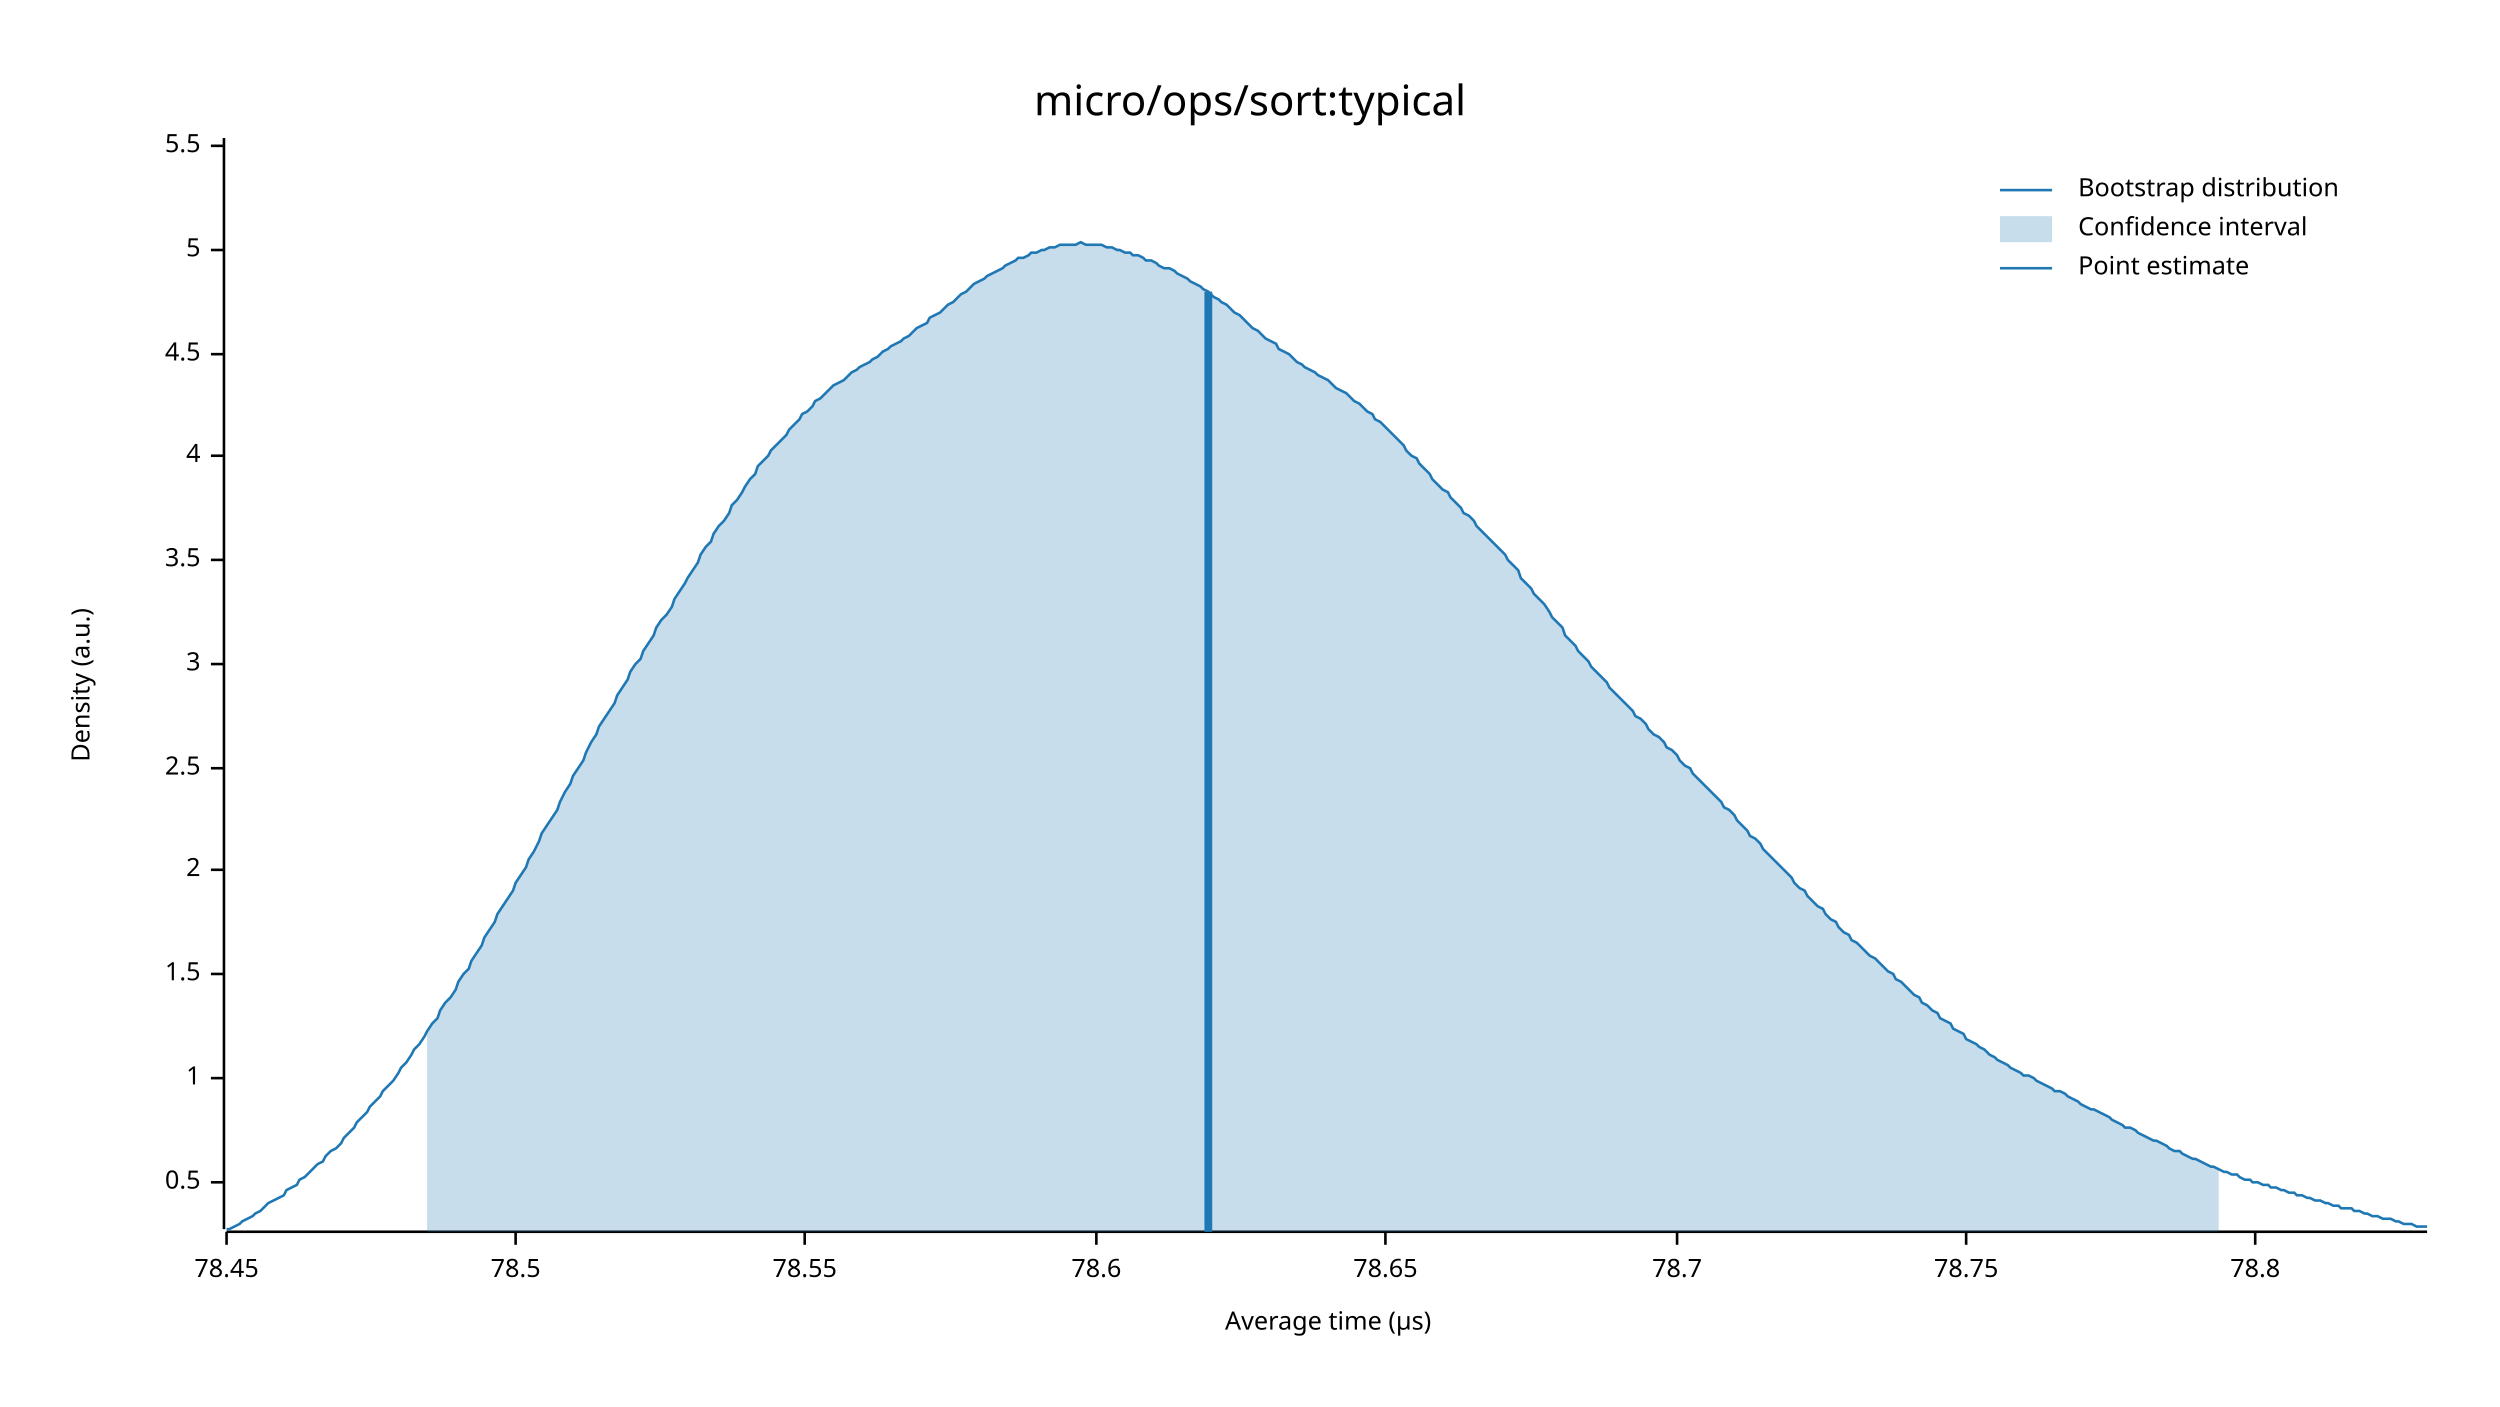
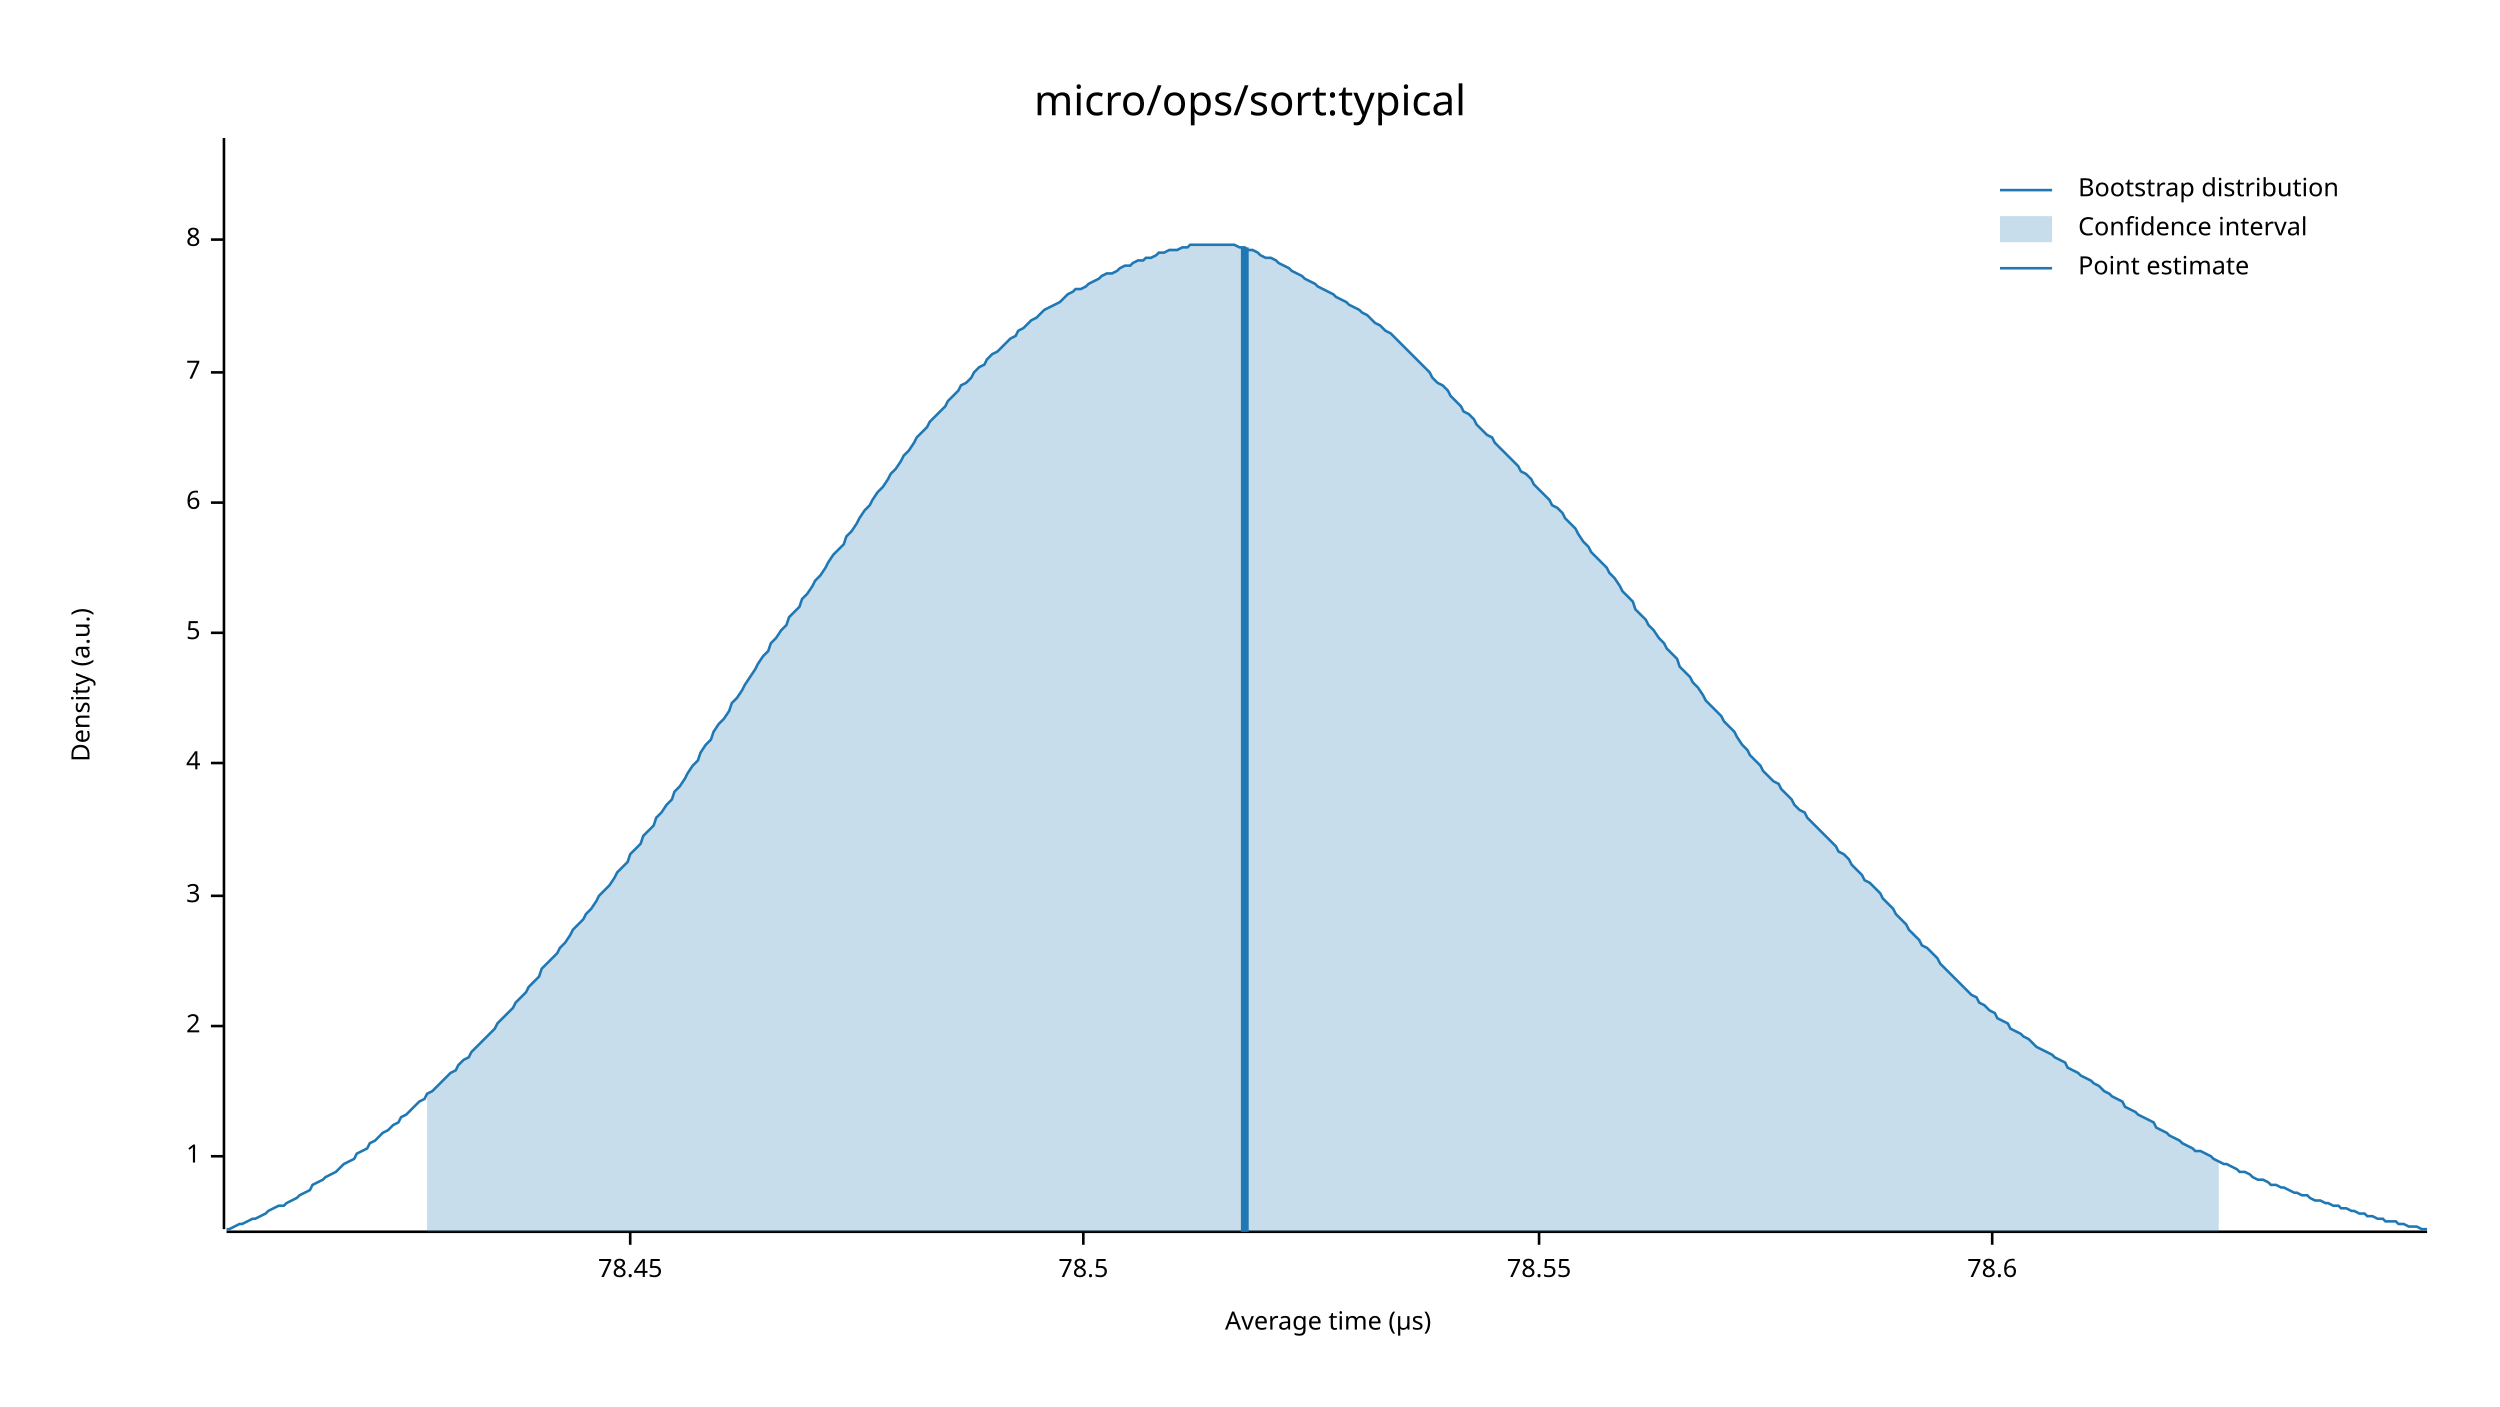
<svg xmlns="http://www.w3.org/2000/svg" width="960" height="540" viewBox="0 0 960 540">
  <text x="480" y="32" dy="0.76em" text-anchor="middle" font-family="sans-serif" font-size="16.129" opacity="1" fill="#000000">
micro/ops/sort:typical
</text>
  <text x="27" y="263" dy="0.76em" text-anchor="middle" font-family="sans-serif" font-size="9.677" opacity="1" fill="#000000" transform="rotate(270, 27, 263)">
Density (a.u.)
</text>
  <text x="510" y="513" dy="-0.5ex" text-anchor="middle" font-family="sans-serif" font-size="9.677" opacity="1" fill="#000000">
Average time (µs)
</text>
  <polyline fill="none" opacity="1" stroke="#000000" stroke-width="1" points="86,53 86,472 " />
-   <text x="77" y="454" dy="0.5ex" text-anchor="end" font-family="sans-serif" font-size="9.677" opacity="1" fill="#000000">
- 0.5
- </text>
-   <polyline fill="none" opacity="1" stroke="#000000" stroke-width="1" points="81,454 86,454 " />
-   <text x="77" y="414" dy="0.5ex" text-anchor="end" font-family="sans-serif" font-size="9.677" opacity="1" fill="#000000">
+   <text x="77" y="444" dy="0.5ex" text-anchor="end" font-family="sans-serif" font-size="9.677" opacity="1" fill="#000000">
1
</text>
-   <polyline fill="none" opacity="1" stroke="#000000" stroke-width="1" points="81,414 86,414 " />
-   <text x="77" y="374" dy="0.5ex" text-anchor="end" font-family="sans-serif" font-size="9.677" opacity="1" fill="#000000">
- 1.5
- </text>
-   <polyline fill="none" opacity="1" stroke="#000000" stroke-width="1" points="81,374 86,374 " />
-   <text x="77" y="334" dy="0.5ex" text-anchor="end" font-family="sans-serif" font-size="9.677" opacity="1" fill="#000000">
+   <polyline fill="none" opacity="1" stroke="#000000" stroke-width="1" points="81,444 86,444 " />
+   <text x="77" y="394" dy="0.5ex" text-anchor="end" font-family="sans-serif" font-size="9.677" opacity="1" fill="#000000">
2
</text>
-   <polyline fill="none" opacity="1" stroke="#000000" stroke-width="1" points="81,334 86,334 " />
-   <text x="77" y="295" dy="0.5ex" text-anchor="end" font-family="sans-serif" font-size="9.677" opacity="1" fill="#000000">
- 2.5
- </text>
-   <polyline fill="none" opacity="1" stroke="#000000" stroke-width="1" points="81,295 86,295 " />
-   <text x="77" y="255" dy="0.5ex" text-anchor="end" font-family="sans-serif" font-size="9.677" opacity="1" fill="#000000">
+   <polyline fill="none" opacity="1" stroke="#000000" stroke-width="1" points="81,394 86,394 " />
+   <text x="77" y="344" dy="0.5ex" text-anchor="end" font-family="sans-serif" font-size="9.677" opacity="1" fill="#000000">
3
</text>
-   <polyline fill="none" opacity="1" stroke="#000000" stroke-width="1" points="81,255 86,255 " />
-   <text x="77" y="215" dy="0.5ex" text-anchor="end" font-family="sans-serif" font-size="9.677" opacity="1" fill="#000000">
- 3.5
- </text>
-   <polyline fill="none" opacity="1" stroke="#000000" stroke-width="1" points="81,215 86,215 " />
-   <text x="77" y="175" dy="0.5ex" text-anchor="end" font-family="sans-serif" font-size="9.677" opacity="1" fill="#000000">
+   <polyline fill="none" opacity="1" stroke="#000000" stroke-width="1" points="81,344 86,344 " />
+   <text x="77" y="293" dy="0.5ex" text-anchor="end" font-family="sans-serif" font-size="9.677" opacity="1" fill="#000000">
4
</text>
-   <polyline fill="none" opacity="1" stroke="#000000" stroke-width="1" points="81,175 86,175 " />
-   <text x="77" y="136" dy="0.5ex" text-anchor="end" font-family="sans-serif" font-size="9.677" opacity="1" fill="#000000">
- 4.5
- </text>
-   <polyline fill="none" opacity="1" stroke="#000000" stroke-width="1" points="81,136 86,136 " />
-   <text x="77" y="96" dy="0.5ex" text-anchor="end" font-family="sans-serif" font-size="9.677" opacity="1" fill="#000000">
+   <polyline fill="none" opacity="1" stroke="#000000" stroke-width="1" points="81,293 86,293 " />
+   <text x="77" y="243" dy="0.5ex" text-anchor="end" font-family="sans-serif" font-size="9.677" opacity="1" fill="#000000">
5
</text>
-   <polyline fill="none" opacity="1" stroke="#000000" stroke-width="1" points="81,96 86,96 " />
-   <text x="77" y="56" dy="0.5ex" text-anchor="end" font-family="sans-serif" font-size="9.677" opacity="1" fill="#000000">
- 5.5
+   <polyline fill="none" opacity="1" stroke="#000000" stroke-width="1" points="81,243 86,243 " />
+   <text x="77" y="193" dy="0.5ex" text-anchor="end" font-family="sans-serif" font-size="9.677" opacity="1" fill="#000000">
+ 6
</text>
-   <polyline fill="none" opacity="1" stroke="#000000" stroke-width="1" points="81,56 86,56 " />
+   <polyline fill="none" opacity="1" stroke="#000000" stroke-width="1" points="81,193 86,193 " />
+   <text x="77" y="143" dy="0.5ex" text-anchor="end" font-family="sans-serif" font-size="9.677" opacity="1" fill="#000000">
+ 7
+ </text>
+   <polyline fill="none" opacity="1" stroke="#000000" stroke-width="1" points="81,143 86,143 " />
+   <text x="77" y="92" dy="0.5ex" text-anchor="end" font-family="sans-serif" font-size="9.677" opacity="1" fill="#000000">
+ 8
+ </text>
+   <polyline fill="none" opacity="1" stroke="#000000" stroke-width="1" points="81,92 86,92 " />
  <polyline fill="none" opacity="1" stroke="#000000" stroke-width="1" points="87,473 932,473 " />
-   <text x="87" y="483" dy="0.76em" text-anchor="middle" font-family="sans-serif" font-size="9.677" opacity="1" fill="#000000">
+   <text x="242" y="483" dy="0.76em" text-anchor="middle" font-family="sans-serif" font-size="9.677" opacity="1" fill="#000000">
78.45
</text>
-   <polyline fill="none" opacity="1" stroke="#000000" stroke-width="1" points="87,473 87,478 " />
-   <text x="198" y="483" dy="0.76em" text-anchor="middle" font-family="sans-serif" font-size="9.677" opacity="1" fill="#000000">
+   <polyline fill="none" opacity="1" stroke="#000000" stroke-width="1" points="242,473 242,478 " />
+   <text x="416" y="483" dy="0.76em" text-anchor="middle" font-family="sans-serif" font-size="9.677" opacity="1" fill="#000000">
78.5
</text>
-   <polyline fill="none" opacity="1" stroke="#000000" stroke-width="1" points="198,473 198,478 " />
-   <text x="309" y="483" dy="0.76em" text-anchor="middle" font-family="sans-serif" font-size="9.677" opacity="1" fill="#000000">
+   <polyline fill="none" opacity="1" stroke="#000000" stroke-width="1" points="416,473 416,478 " />
+   <text x="591" y="483" dy="0.76em" text-anchor="middle" font-family="sans-serif" font-size="9.677" opacity="1" fill="#000000">
78.55
</text>
-   <polyline fill="none" opacity="1" stroke="#000000" stroke-width="1" points="309,473 309,478 " />
-   <text x="421" y="483" dy="0.76em" text-anchor="middle" font-family="sans-serif" font-size="9.677" opacity="1" fill="#000000">
+   <polyline fill="none" opacity="1" stroke="#000000" stroke-width="1" points="591,473 591,478 " />
+   <text x="765" y="483" dy="0.76em" text-anchor="middle" font-family="sans-serif" font-size="9.677" opacity="1" fill="#000000">
78.6
</text>
-   <polyline fill="none" opacity="1" stroke="#000000" stroke-width="1" points="421,473 421,478 " />
-   <text x="532" y="483" dy="0.76em" text-anchor="middle" font-family="sans-serif" font-size="9.677" opacity="1" fill="#000000">
- 78.65
- </text>
-   <polyline fill="none" opacity="1" stroke="#000000" stroke-width="1" points="532,473 532,478 " />
-   <text x="644" y="483" dy="0.76em" text-anchor="middle" font-family="sans-serif" font-size="9.677" opacity="1" fill="#000000">
- 78.7
- </text>
-   <polyline fill="none" opacity="1" stroke="#000000" stroke-width="1" points="644,473 644,478 " />
-   <text x="755" y="483" dy="0.76em" text-anchor="middle" font-family="sans-serif" font-size="9.677" opacity="1" fill="#000000">
- 78.75
- </text>
-   <polyline fill="none" opacity="1" stroke="#000000" stroke-width="1" points="755,473 755,478 " />
-   <text x="866" y="483" dy="0.76em" text-anchor="middle" font-family="sans-serif" font-size="9.677" opacity="1" fill="#000000">
- 78.8
- </text>
-   <polyline fill="none" opacity="1" stroke="#000000" stroke-width="1" points="866,473 866,478 " />
-   <polyline fill="none" opacity="1" stroke="#1F78B4" stroke-width="1" points="87,472 88,472 90,471 92,470 93,469 95,468 97,467 98,466 100,465 102,463 103,462 105,461 107,460 109,459 110,457 112,456 114,455 115,453 117,452 119,450 120,449 122,447 124,446 125,444 127,442 129,441 131,439 132,437 134,435 136,433 137,431 139,429 141,427 142,425 144,423 146,421 147,419 149,417 151,415 153,412 154,410 156,408 158,405 159,403 161,401 163,398 164,396 166,393 168,391 169,388 171,385 173,383 175,380 176,377 178,374 180,372 181,369 183,366 185,363 186,360 188,357 190,354 191,351 193,348 195,345 197,342 198,339 200,336 202,333 203,330 205,327 207,323 208,320 210,317 212,314 214,311 215,308 217,304 219,301 220,298 222,295 224,292 225,289 227,285 229,282 230,279 232,276 234,273 236,270 237,267 239,264 241,261 242,258 244,255 246,253 247,250 249,247 251,244 252,241 254,238 256,236 258,233 259,230 261,227 263,224 264,222 266,219 268,216 269,213 271,210 273,208 274,205 276,202 278,200 280,197 281,194 283,192 285,189 286,187 288,184 290,182 291,179 293,177 295,175 296,173 298,171 300,169 302,167 303,165 305,163 307,161 308,159 310,158 312,156 313,154 315,153 317,151 318,150 320,148 322,147 324,146 325,145 327,143 329,142 330,141 332,140 334,139 335,138 337,137 339,135 341,134 342,133 344,132 346,131 347,130 349,129 351,127 352,126 354,125 356,124 357,122 359,121 361,120 363,118 364,117 366,116 368,114 369,113 371,112 373,110 374,109 376,108 378,107 379,106 381,105 383,104 385,103 386,102 388,101 390,100 391,99 393,99 395,98 396,97 398,97 400,96 401,96 403,95 405,95 407,94 408,94 410,94 412,94 413,94 415,93 417,94 418,94 420,94 422,94 423,94 425,95 427,95 429,96 430,96 432,97 434,97 435,98 437,98 439,99 440,100 442,100 444,101 445,102 447,103 449,103 451,104 452,105 454,106 456,107 457,108 459,109 461,110 462,111 464,112 466,114 468,115 469,116 471,117 473,119 474,120 476,121 478,123 479,124 481,126 483,127 484,128 486,130 488,131 490,132 491,134 493,135 495,136 496,137 498,139 500,140 501,141 503,142 505,143 506,144 508,145 510,146 512,148 513,149 515,150 517,151 518,152 520,154 522,155 523,156 525,158 527,159 528,161 530,162 532,164 534,166 535,167 537,169 539,171 540,173 542,175 544,176 545,178 547,180 549,182 550,184 552,186 554,188 556,189 557,191 559,193 561,195 562,197 564,198 566,200 567,202 569,204 571,206 573,208 574,209 576,211 578,213 579,215 581,217 583,219 584,222 586,224 588,226 589,228 591,230 593,232 595,235 596,237 598,239 600,241 601,244 603,246 605,248 606,250 608,252 610,254 611,256 613,258 615,260 617,262 618,264 620,266 622,268 623,269 625,271 627,273 628,275 630,276 632,278 633,280 635,282 637,283 639,285 640,287 642,288 644,290 645,292 647,294 649,295 650,297 652,299 654,301 655,302 657,304 659,306 661,308 662,310 664,311 666,313 667,315 669,317 671,319 672,321 674,322 676,324 677,326 679,328 681,330 683,332 684,333 686,335 688,337 689,339 691,341 693,342 694,344 696,346 698,348 700,349 701,351 703,353 705,354 706,356 708,358 710,359 711,361 713,362 715,364 716,365 718,367 720,368 722,370 723,371 725,373 727,374 728,376 730,377 732,379 733,380 735,382 737,383 738,385 740,386 742,388 744,389 745,391 747,392 749,393 750,395 752,396 754,397 755,399 757,400 759,401 760,402 762,403 764,405 766,406 767,407 769,408 771,409 772,410 774,411 776,412 777,413 779,413 781,414 782,415 784,416 786,417 788,418 789,419 791,419 793,420 794,421 796,422 798,423 799,424 801,425 803,426 804,426 806,427 808,428 810,429 811,430 813,431 815,432 816,433 818,433 820,434 821,435 823,436 825,437 827,438 828,438 830,439 832,440 833,441 835,442 837,442 838,443 840,444 842,445 843,445 845,446 847,447 849,448 850,448 852,449 854,450 855,450 857,451 859,451 860,452 862,453 864,453 865,454 867,454 869,455 871,455 872,456 874,456 876,457 877,457 879,458 881,458 882,459 884,459 886,460 887,460 889,461 891,461 893,462 894,462 896,463 898,463 899,464 901,464 903,464 904,465 906,465 908,466 909,466 911,467 913,467 915,468 916,468 918,468 920,469 921,469 923,470 925,470 926,470 928,471 930,471 932,471 " />
-   <polygon opacity="0.25" fill="#1F78B4" points="164,396 166,393 168,391 169,388 171,385 173,383 175,380 176,377 178,374 180,372 181,369 183,366 185,363 186,360 188,357 190,354 191,351 193,348 195,345 197,342 198,339 200,336 202,333 203,330 205,327 207,323 208,320 210,317 212,314 214,311 215,308 217,304 219,301 220,298 222,295 224,292 225,289 227,285 229,282 230,279 232,276 234,273 236,270 237,267 239,264 241,261 242,258 244,255 246,253 247,250 249,247 251,244 252,241 254,238 256,236 258,233 259,230 261,227 263,224 264,222 266,219 268,216 269,213 271,210 273,208 274,205 276,202 278,200 280,197 281,194 283,192 285,189 286,187 288,184 290,182 291,179 293,177 295,175 296,173 298,171 300,169 302,167 303,165 305,163 307,161 308,159 310,158 312,156 313,154 315,153 317,151 318,150 320,148 322,147 324,146 325,145 327,143 329,142 330,141 332,140 334,139 335,138 337,137 339,135 341,134 342,133 344,132 346,131 347,130 349,129 351,127 352,126 354,125 356,124 357,122 359,121 361,120 363,118 364,117 366,116 368,114 369,113 371,112 373,110 374,109 376,108 378,107 379,106 381,105 383,104 385,103 386,102 388,101 390,100 391,99 393,99 395,98 396,97 398,97 400,96 401,96 403,95 405,95 407,94 408,94 410,94 412,94 413,94 415,93 417,94 418,94 420,94 422,94 423,94 425,95 427,95 429,96 430,96 432,97 434,97 435,98 437,98 439,99 440,100 442,100 444,101 445,102 447,103 449,103 451,104 452,105 454,106 456,107 457,108 459,109 461,110 462,111 464,112 466,114 468,115 469,116 471,117 473,119 474,120 476,121 478,123 479,124 481,126 483,127 484,128 486,130 488,131 490,132 491,134 493,135 495,136 496,137 498,139 500,140 501,141 503,142 505,143 506,144 508,145 510,146 512,148 513,149 515,150 517,151 518,152 520,154 522,155 523,156 525,158 527,159 528,161 530,162 532,164 534,166 535,167 537,169 539,171 540,173 542,175 544,176 545,178 547,180 549,182 550,184 552,186 554,188 556,189 557,191 559,193 561,195 562,197 564,198 566,200 567,202 569,204 571,206 573,208 574,209 576,211 578,213 579,215 581,217 583,219 584,222 586,224 588,226 589,228 591,230 593,232 595,235 596,237 598,239 600,241 601,244 603,246 605,248 606,250 608,252 610,254 611,256 613,258 615,260 617,262 618,264 620,266 622,268 623,269 625,271 627,273 628,275 630,276 632,278 633,280 635,282 637,283 639,285 640,287 642,288 644,290 645,292 647,294 649,295 650,297 652,299 654,301 655,302 657,304 659,306 661,308 662,310 664,311 666,313 667,315 669,317 671,319 672,321 674,322 676,324 677,326 679,328 681,330 683,332 684,333 686,335 688,337 689,339 691,341 693,342 694,344 696,346 698,348 700,349 701,351 703,353 705,354 706,356 708,358 710,359 711,361 713,362 715,364 716,365 718,367 720,368 722,370 723,371 725,373 727,374 728,376 730,377 732,379 733,380 735,382 737,383 738,385 740,386 742,388 744,389 745,391 747,392 749,393 750,395 752,396 754,397 755,399 757,400 759,401 760,402 762,403 764,405 766,406 767,407 769,408 771,409 772,410 774,411 776,412 777,413 779,413 781,414 782,415 784,416 786,417 788,418 789,419 791,419 793,420 794,421 796,422 798,423 799,424 801,425 803,426 804,426 806,427 808,428 810,429 811,430 813,431 815,432 816,433 818,433 820,434 821,435 823,436 825,437 827,438 828,438 830,439 832,440 833,441 835,442 837,442 838,443 840,444 842,445 843,445 845,446 847,447 849,448 850,448 852,449 852,473 164,473 " />
-   <polyline fill="none" opacity="1" stroke="#1F78B4" stroke-width="3" points="464,473 464,112 " />
+   <polyline fill="none" opacity="1" stroke="#000000" stroke-width="1" points="765,473 765,478 " />
+   <polyline fill="none" opacity="1" stroke="#1F78B4" stroke-width="1" points="87,472 88,472 90,471 92,470 93,470 95,469 97,468 98,468 100,467 102,466 103,465 105,464 107,463 109,463 110,462 112,461 114,460 115,459 117,458 119,457 120,455 122,454 124,453 125,452 127,451 129,450 131,448 132,447 134,446 136,445 137,443 139,442 141,441 142,439 144,438 146,436 147,435 149,434 151,432 153,431 154,429 156,428 158,426 159,425 161,423 163,422 164,420 166,419 168,417 169,416 171,414 173,412 175,411 176,409 178,407 180,406 181,404 183,402 185,400 186,399 188,397 190,395 191,393 193,391 195,389 197,387 198,385 200,383 202,381 203,379 205,377 207,375 208,372 210,370 212,368 214,366 215,364 217,362 219,359 220,357 222,355 224,353 225,351 227,349 229,346 230,344 232,342 234,340 236,337 237,335 239,333 241,331 242,328 244,326 246,324 247,321 249,319 251,317 252,314 254,312 256,309 258,307 259,304 261,302 263,299 264,297 266,294 268,292 269,289 271,286 273,284 274,281 276,278 278,276 280,273 281,270 283,268 285,265 286,263 288,260 290,257 291,255 293,252 295,250 296,247 298,245 300,242 302,240 303,237 305,235 307,233 308,230 310,228 312,225 313,223 315,221 317,218 318,216 320,213 322,211 324,209 325,206 327,204 329,201 330,199 332,196 334,194 335,192 337,189 339,187 341,184 342,182 344,180 346,177 347,175 349,173 351,170 352,168 354,166 356,164 357,162 359,160 361,158 363,156 364,154 366,152 368,150 369,148 371,147 373,145 374,143 376,141 378,140 379,138 381,136 383,135 385,133 386,132 388,130 390,129 391,127 393,126 395,124 396,123 398,122 400,120 401,119 403,118 405,117 407,116 408,115 410,113 412,112 413,111 415,111 417,110 418,109 420,108 422,107 423,106 425,105 427,105 429,104 430,103 432,102 434,102 435,101 437,100 439,100 440,99 442,99 444,98 445,97 447,97 449,96 451,96 452,96 454,95 456,95 457,94 459,94 461,94 462,94 464,94 466,94 468,94 469,94 471,94 473,94 474,94 476,95 478,95 479,96 481,96 483,97 484,98 486,99 488,99 490,100 491,101 493,102 495,103 496,104 498,105 500,106 501,107 503,108 505,109 506,110 508,111 510,112 512,113 513,114 515,115 517,116 518,117 520,118 522,119 523,120 525,121 527,123 528,124 530,125 532,127 534,128 535,129 537,131 539,133 540,134 542,136 544,138 545,139 547,141 549,143 550,145 552,147 554,148 556,150 557,152 559,154 561,156 562,158 564,159 566,161 567,163 569,165 571,167 573,168 574,170 576,172 578,174 579,175 581,177 583,179 584,181 586,182 588,184 589,186 591,188 593,190 595,192 596,194 598,195 600,197 601,199 603,201 605,203 606,205 608,208 610,210 611,212 613,214 615,216 617,218 618,220 620,222 622,225 623,227 625,229 627,231 628,234 630,236 632,238 633,240 635,242 637,245 639,247 640,249 642,251 644,253 645,256 647,258 649,260 650,262 652,264 654,267 655,269 657,271 659,273 661,275 662,277 664,279 666,281 667,283 669,286 671,288 672,290 674,292 676,294 677,296 679,298 681,300 683,301 684,303 686,305 688,307 689,309 691,311 693,312 694,314 696,316 698,318 700,320 701,321 703,323 705,325 706,327 708,328 710,330 711,332 713,334 715,336 716,338 718,339 720,341 722,343 723,345 725,347 727,349 728,351 730,353 732,355 733,357 735,359 737,361 738,363 740,364 742,366 744,368 745,370 747,372 749,374 750,375 752,377 754,379 755,380 757,382 759,383 760,385 762,386 764,388 766,389 767,391 769,392 771,393 772,395 774,396 776,397 777,398 779,399 781,401 782,402 784,403 786,404 788,405 789,406 791,407 793,408 794,410 796,411 798,412 799,413 801,414 803,415 804,416 806,417 808,419 810,420 811,421 813,422 815,423 816,425 818,426 820,427 821,428 823,429 825,430 827,431 828,433 830,434 832,435 833,436 835,437 837,438 838,439 840,440 842,441 843,442 845,442 847,443 849,444 850,445 852,446 854,447 855,447 857,448 859,449 860,450 862,450 864,451 865,452 867,453 869,453 871,454 872,455 874,455 876,456 877,456 879,457 881,458 882,458 884,459 886,459 887,460 889,461 891,461 893,462 894,462 896,463 898,463 899,464 901,464 903,465 904,465 906,466 908,466 909,467 911,467 913,468 915,468 916,469 918,469 920,469 921,470 923,470 925,471 926,471 928,471 930,472 932,472 " />
+   <polygon opacity="0.25" fill="#1F78B4" points="164,420 166,419 168,417 169,416 171,414 173,412 175,411 176,409 178,407 180,406 181,404 183,402 185,400 186,399 188,397 190,395 191,393 193,391 195,389 197,387 198,385 200,383 202,381 203,379 205,377 207,375 208,372 210,370 212,368 214,366 215,364 217,362 219,359 220,357 222,355 224,353 225,351 227,349 229,346 230,344 232,342 234,340 236,337 237,335 239,333 241,331 242,328 244,326 246,324 247,321 249,319 251,317 252,314 254,312 256,309 258,307 259,304 261,302 263,299 264,297 266,294 268,292 269,289 271,286 273,284 274,281 276,278 278,276 280,273 281,270 283,268 285,265 286,263 288,260 290,257 291,255 293,252 295,250 296,247 298,245 300,242 302,240 303,237 305,235 307,233 308,230 310,228 312,225 313,223 315,221 317,218 318,216 320,213 322,211 324,209 325,206 327,204 329,201 330,199 332,196 334,194 335,192 337,189 339,187 341,184 342,182 344,180 346,177 347,175 349,173 351,170 352,168 354,166 356,164 357,162 359,160 361,158 363,156 364,154 366,152 368,150 369,148 371,147 373,145 374,143 376,141 378,140 379,138 381,136 383,135 385,133 386,132 388,130 390,129 391,127 393,126 395,124 396,123 398,122 400,120 401,119 403,118 405,117 407,116 408,115 410,113 412,112 413,111 415,111 417,110 418,109 420,108 422,107 423,106 425,105 427,105 429,104 430,103 432,102 434,102 435,101 437,100 439,100 440,99 442,99 444,98 445,97 447,97 449,96 451,96 452,96 454,95 456,95 457,94 459,94 461,94 462,94 464,94 466,94 468,94 469,94 471,94 473,94 474,94 476,95 478,95 479,96 481,96 483,97 484,98 486,99 488,99 490,100 491,101 493,102 495,103 496,104 498,105 500,106 501,107 503,108 505,109 506,110 508,111 510,112 512,113 513,114 515,115 517,116 518,117 520,118 522,119 523,120 525,121 527,123 528,124 530,125 532,127 534,128 535,129 537,131 539,133 540,134 542,136 544,138 545,139 547,141 549,143 550,145 552,147 554,148 556,150 557,152 559,154 561,156 562,158 564,159 566,161 567,163 569,165 571,167 573,168 574,170 576,172 578,174 579,175 581,177 583,179 584,181 586,182 588,184 589,186 591,188 593,190 595,192 596,194 598,195 600,197 601,199 603,201 605,203 606,205 608,208 610,210 611,212 613,214 615,216 617,218 618,220 620,222 622,225 623,227 625,229 627,231 628,234 630,236 632,238 633,240 635,242 637,245 639,247 640,249 642,251 644,253 645,256 647,258 649,260 650,262 652,264 654,267 655,269 657,271 659,273 661,275 662,277 664,279 666,281 667,283 669,286 671,288 672,290 674,292 676,294 677,296 679,298 681,300 683,301 684,303 686,305 688,307 689,309 691,311 693,312 694,314 696,316 698,318 700,320 701,321 703,323 705,325 706,327 708,328 710,330 711,332 713,334 715,336 716,338 718,339 720,341 722,343 723,345 725,347 727,349 728,351 730,353 732,355 733,357 735,359 737,361 738,363 740,364 742,366 744,368 745,370 747,372 749,374 750,375 752,377 754,379 755,380 757,382 759,383 760,385 762,386 764,388 766,389 767,391 769,392 771,393 772,395 774,396 776,397 777,398 779,399 781,401 782,402 784,403 786,404 788,405 789,406 791,407 793,408 794,410 796,411 798,412 799,413 801,414 803,415 804,416 806,417 808,419 810,420 811,421 813,422 815,423 816,425 818,426 820,427 821,428 823,429 825,430 827,431 828,433 830,434 832,435 833,436 835,437 837,438 838,439 840,440 842,441 843,442 845,442 847,443 849,444 850,445 852,446 852,473 164,473 " />
+   <polyline fill="none" opacity="1" stroke="#1F78B4" stroke-width="3" points="478,473 478,95 " />
  <text x="798" y="68" dy="0.76em" text-anchor="start" font-family="sans-serif" font-size="9.677" opacity="1" fill="#000000">
Bootstrap distribution
</text>
  <text x="798" y="83" dy="0.76em" text-anchor="start" font-family="sans-serif" font-size="9.677" opacity="1" fill="#000000">
Confidence interval
</text>
  <text x="798" y="98" dy="0.76em" text-anchor="start" font-family="sans-serif" font-size="9.677" opacity="1" fill="#000000">
Point estimate
</text>
  <polyline fill="none" opacity="1" stroke="#1F78B4" stroke-width="1" points="768,73 788,73 " />
  <rect x="768" y="83" width="20" height="10" opacity="0.25" fill="#1F78B4" stroke="none" />
  <polyline fill="none" opacity="1" stroke="#1F78B4" stroke-width="1" points="768,103 788,103 " />
</svg>
